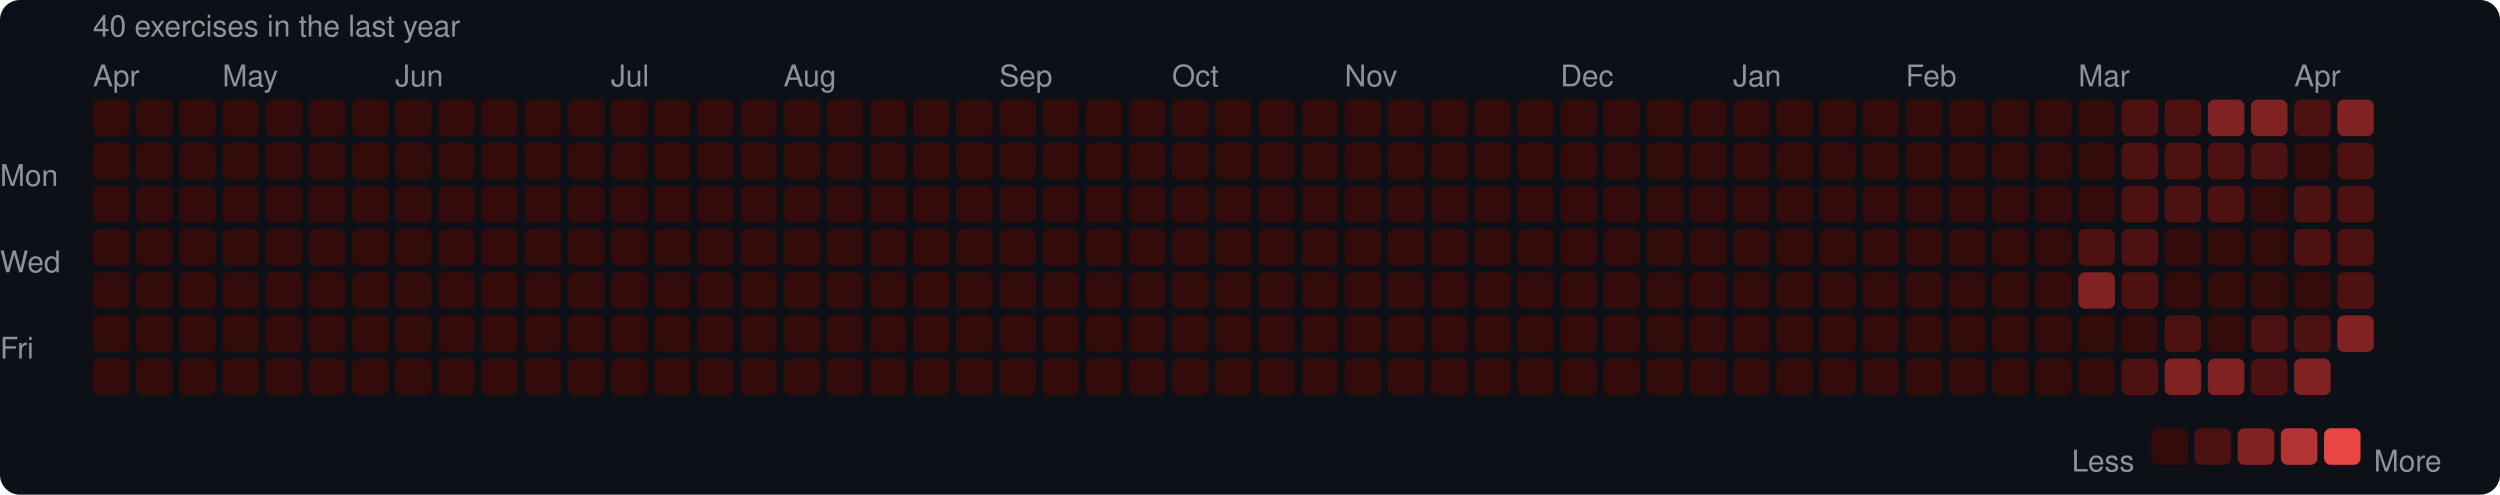
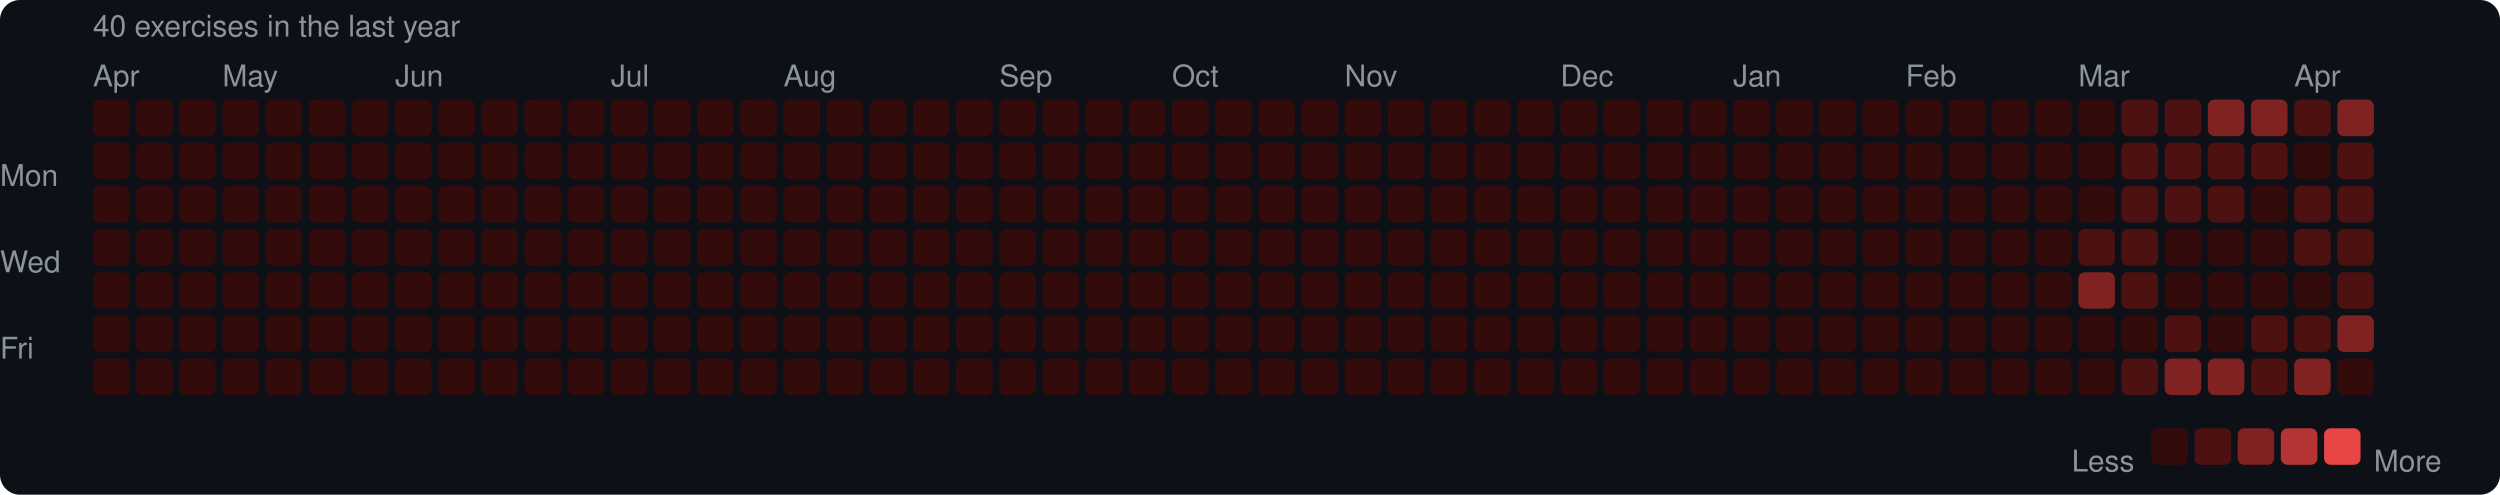
<svg xmlns="http://www.w3.org/2000/svg" width="753" height="149" viewBox="0 0 753 149">
  <rect width="753" height="149" rx="6" fill="#0d1117" />
  <style>text { font-family: -apple-system, BlinkMacSystemFont, "Segoe UI", Helvetica, Arial, sans-serif; fill: #8b949e; font-size: 9px; }</style>
  <text x="28" y="11" font-size="9">40 exercises in the last year</text>
  <text x="28" y="26">Apr</text>
  <text x="67" y="26">May</text>
  <text x="119" y="26">Jun</text>
  <text x="184" y="26">Jul</text>
  <text x="236" y="26">Aug</text>
  <text x="301" y="26">Sep</text>
  <text x="353" y="26">Oct</text>
  <text x="405" y="26">Nov</text>
  <text x="470" y="26">Dec</text>
  <text x="522" y="26">Jan</text>
  <text x="574" y="26">Feb</text>
  <text x="626" y="26">Mar</text>
  <text x="691" y="26">Apr</text>
  <text x="0" y="53" dominant-baseline="middle">Mon</text>
  <text x="0" y="79" dominant-baseline="middle">Wed</text>
  <text x="0" y="105" dominant-baseline="middle">Fri</text>
  <rect x="28" y="30" width="11" height="11" rx="2" fill="#330b0b" />
  <rect x="28" y="43" width="11" height="11" rx="2" fill="#330b0b" />
  <rect x="28" y="56" width="11" height="11" rx="2" fill="#330b0b" />
  <rect x="28" y="69" width="11" height="11" rx="2" fill="#330b0b" />
  <rect x="28" y="82" width="11" height="11" rx="2" fill="#330b0b" />
  <rect x="28" y="95" width="11" height="11" rx="2" fill="#330b0b" />
  <rect x="28" y="108" width="11" height="11" rx="2" fill="#330b0b" />
  <rect x="41" y="30" width="11" height="11" rx="2" fill="#330b0b" />
  <rect x="41" y="43" width="11" height="11" rx="2" fill="#330b0b" />
  <rect x="41" y="56" width="11" height="11" rx="2" fill="#330b0b" />
  <rect x="41" y="69" width="11" height="11" rx="2" fill="#330b0b" />
  <rect x="41" y="82" width="11" height="11" rx="2" fill="#330b0b" />
  <rect x="41" y="95" width="11" height="11" rx="2" fill="#330b0b" />
  <rect x="41" y="108" width="11" height="11" rx="2" fill="#330b0b" />
  <rect x="54" y="30" width="11" height="11" rx="2" fill="#330b0b" />
  <rect x="54" y="43" width="11" height="11" rx="2" fill="#330b0b" />
  <rect x="54" y="56" width="11" height="11" rx="2" fill="#330b0b" />
  <rect x="54" y="69" width="11" height="11" rx="2" fill="#330b0b" />
  <rect x="54" y="82" width="11" height="11" rx="2" fill="#330b0b" />
  <rect x="54" y="95" width="11" height="11" rx="2" fill="#330b0b" />
  <rect x="54" y="108" width="11" height="11" rx="2" fill="#330b0b" />
  <rect x="67" y="30" width="11" height="11" rx="2" fill="#330b0b" />
  <rect x="67" y="43" width="11" height="11" rx="2" fill="#330b0b" />
  <rect x="67" y="56" width="11" height="11" rx="2" fill="#330b0b" />
  <rect x="67" y="69" width="11" height="11" rx="2" fill="#330b0b" />
  <rect x="67" y="82" width="11" height="11" rx="2" fill="#330b0b" />
  <rect x="67" y="95" width="11" height="11" rx="2" fill="#330b0b" />
  <rect x="67" y="108" width="11" height="11" rx="2" fill="#330b0b" />
  <rect x="80" y="30" width="11" height="11" rx="2" fill="#330b0b" />
  <rect x="80" y="43" width="11" height="11" rx="2" fill="#330b0b" />
  <rect x="80" y="56" width="11" height="11" rx="2" fill="#330b0b" />
  <rect x="80" y="69" width="11" height="11" rx="2" fill="#330b0b" />
  <rect x="80" y="82" width="11" height="11" rx="2" fill="#330b0b" />
  <rect x="80" y="95" width="11" height="11" rx="2" fill="#330b0b" />
  <rect x="80" y="108" width="11" height="11" rx="2" fill="#330b0b" />
  <rect x="93" y="30" width="11" height="11" rx="2" fill="#330b0b" />
  <rect x="93" y="43" width="11" height="11" rx="2" fill="#330b0b" />
  <rect x="93" y="56" width="11" height="11" rx="2" fill="#330b0b" />
  <rect x="93" y="69" width="11" height="11" rx="2" fill="#330b0b" />
  <rect x="93" y="82" width="11" height="11" rx="2" fill="#330b0b" />
  <rect x="93" y="95" width="11" height="11" rx="2" fill="#330b0b" />
  <rect x="93" y="108" width="11" height="11" rx="2" fill="#330b0b" />
  <rect x="106" y="30" width="11" height="11" rx="2" fill="#330b0b" />
  <rect x="106" y="43" width="11" height="11" rx="2" fill="#330b0b" />
  <rect x="106" y="56" width="11" height="11" rx="2" fill="#330b0b" />
  <rect x="106" y="69" width="11" height="11" rx="2" fill="#330b0b" />
  <rect x="106" y="82" width="11" height="11" rx="2" fill="#330b0b" />
  <rect x="106" y="95" width="11" height="11" rx="2" fill="#330b0b" />
  <rect x="106" y="108" width="11" height="11" rx="2" fill="#330b0b" />
  <rect x="119" y="30" width="11" height="11" rx="2" fill="#330b0b" />
  <rect x="119" y="43" width="11" height="11" rx="2" fill="#330b0b" />
  <rect x="119" y="56" width="11" height="11" rx="2" fill="#330b0b" />
  <rect x="119" y="69" width="11" height="11" rx="2" fill="#330b0b" />
  <rect x="119" y="82" width="11" height="11" rx="2" fill="#330b0b" />
  <rect x="119" y="95" width="11" height="11" rx="2" fill="#330b0b" />
  <rect x="119" y="108" width="11" height="11" rx="2" fill="#330b0b" />
  <rect x="132" y="30" width="11" height="11" rx="2" fill="#330b0b" />
  <rect x="132" y="43" width="11" height="11" rx="2" fill="#330b0b" />
  <rect x="132" y="56" width="11" height="11" rx="2" fill="#330b0b" />
  <rect x="132" y="69" width="11" height="11" rx="2" fill="#330b0b" />
  <rect x="132" y="82" width="11" height="11" rx="2" fill="#330b0b" />
  <rect x="132" y="95" width="11" height="11" rx="2" fill="#330b0b" />
  <rect x="132" y="108" width="11" height="11" rx="2" fill="#330b0b" />
  <rect x="145" y="30" width="11" height="11" rx="2" fill="#330b0b" />
  <rect x="145" y="43" width="11" height="11" rx="2" fill="#330b0b" />
  <rect x="145" y="56" width="11" height="11" rx="2" fill="#330b0b" />
  <rect x="145" y="69" width="11" height="11" rx="2" fill="#330b0b" />
  <rect x="145" y="82" width="11" height="11" rx="2" fill="#330b0b" />
  <rect x="145" y="95" width="11" height="11" rx="2" fill="#330b0b" />
  <rect x="145" y="108" width="11" height="11" rx="2" fill="#330b0b" />
  <rect x="158" y="30" width="11" height="11" rx="2" fill="#330b0b" />
  <rect x="158" y="43" width="11" height="11" rx="2" fill="#330b0b" />
  <rect x="158" y="56" width="11" height="11" rx="2" fill="#330b0b" />
  <rect x="158" y="69" width="11" height="11" rx="2" fill="#330b0b" />
  <rect x="158" y="82" width="11" height="11" rx="2" fill="#330b0b" />
  <rect x="158" y="95" width="11" height="11" rx="2" fill="#330b0b" />
  <rect x="158" y="108" width="11" height="11" rx="2" fill="#330b0b" />
  <rect x="171" y="30" width="11" height="11" rx="2" fill="#330b0b" />
  <rect x="171" y="43" width="11" height="11" rx="2" fill="#330b0b" />
  <rect x="171" y="56" width="11" height="11" rx="2" fill="#330b0b" />
  <rect x="171" y="69" width="11" height="11" rx="2" fill="#330b0b" />
  <rect x="171" y="82" width="11" height="11" rx="2" fill="#330b0b" />
  <rect x="171" y="95" width="11" height="11" rx="2" fill="#330b0b" />
  <rect x="171" y="108" width="11" height="11" rx="2" fill="#330b0b" />
  <rect x="184" y="30" width="11" height="11" rx="2" fill="#330b0b" />
  <rect x="184" y="43" width="11" height="11" rx="2" fill="#330b0b" />
  <rect x="184" y="56" width="11" height="11" rx="2" fill="#330b0b" />
  <rect x="184" y="69" width="11" height="11" rx="2" fill="#330b0b" />
  <rect x="184" y="82" width="11" height="11" rx="2" fill="#330b0b" />
  <rect x="184" y="95" width="11" height="11" rx="2" fill="#330b0b" />
  <rect x="184" y="108" width="11" height="11" rx="2" fill="#330b0b" />
  <rect x="197" y="30" width="11" height="11" rx="2" fill="#330b0b" />
  <rect x="197" y="43" width="11" height="11" rx="2" fill="#330b0b" />
  <rect x="197" y="56" width="11" height="11" rx="2" fill="#330b0b" />
  <rect x="197" y="69" width="11" height="11" rx="2" fill="#330b0b" />
  <rect x="197" y="82" width="11" height="11" rx="2" fill="#330b0b" />
  <rect x="197" y="95" width="11" height="11" rx="2" fill="#330b0b" />
  <rect x="197" y="108" width="11" height="11" rx="2" fill="#330b0b" />
  <rect x="210" y="30" width="11" height="11" rx="2" fill="#330b0b" />
  <rect x="210" y="43" width="11" height="11" rx="2" fill="#330b0b" />
  <rect x="210" y="56" width="11" height="11" rx="2" fill="#330b0b" />
  <rect x="210" y="69" width="11" height="11" rx="2" fill="#330b0b" />
  <rect x="210" y="82" width="11" height="11" rx="2" fill="#330b0b" />
  <rect x="210" y="95" width="11" height="11" rx="2" fill="#330b0b" />
  <rect x="210" y="108" width="11" height="11" rx="2" fill="#330b0b" />
  <rect x="223" y="30" width="11" height="11" rx="2" fill="#330b0b" />
  <rect x="223" y="43" width="11" height="11" rx="2" fill="#330b0b" />
  <rect x="223" y="56" width="11" height="11" rx="2" fill="#330b0b" />
  <rect x="223" y="69" width="11" height="11" rx="2" fill="#330b0b" />
  <rect x="223" y="82" width="11" height="11" rx="2" fill="#330b0b" />
  <rect x="223" y="95" width="11" height="11" rx="2" fill="#330b0b" />
  <rect x="223" y="108" width="11" height="11" rx="2" fill="#330b0b" />
  <rect x="236" y="30" width="11" height="11" rx="2" fill="#330b0b" />
  <rect x="236" y="43" width="11" height="11" rx="2" fill="#330b0b" />
  <rect x="236" y="56" width="11" height="11" rx="2" fill="#330b0b" />
  <rect x="236" y="69" width="11" height="11" rx="2" fill="#330b0b" />
  <rect x="236" y="82" width="11" height="11" rx="2" fill="#330b0b" />
  <rect x="236" y="95" width="11" height="11" rx="2" fill="#330b0b" />
  <rect x="236" y="108" width="11" height="11" rx="2" fill="#330b0b" />
  <rect x="249" y="30" width="11" height="11" rx="2" fill="#330b0b" />
  <rect x="249" y="43" width="11" height="11" rx="2" fill="#330b0b" />
  <rect x="249" y="56" width="11" height="11" rx="2" fill="#330b0b" />
  <rect x="249" y="69" width="11" height="11" rx="2" fill="#330b0b" />
  <rect x="249" y="82" width="11" height="11" rx="2" fill="#330b0b" />
  <rect x="249" y="95" width="11" height="11" rx="2" fill="#330b0b" />
  <rect x="249" y="108" width="11" height="11" rx="2" fill="#330b0b" />
  <rect x="262" y="30" width="11" height="11" rx="2" fill="#330b0b" />
  <rect x="262" y="43" width="11" height="11" rx="2" fill="#330b0b" />
  <rect x="262" y="56" width="11" height="11" rx="2" fill="#330b0b" />
  <rect x="262" y="69" width="11" height="11" rx="2" fill="#330b0b" />
  <rect x="262" y="82" width="11" height="11" rx="2" fill="#330b0b" />
  <rect x="262" y="95" width="11" height="11" rx="2" fill="#330b0b" />
  <rect x="262" y="108" width="11" height="11" rx="2" fill="#330b0b" />
  <rect x="275" y="30" width="11" height="11" rx="2" fill="#330b0b" />
  <rect x="275" y="43" width="11" height="11" rx="2" fill="#330b0b" />
  <rect x="275" y="56" width="11" height="11" rx="2" fill="#330b0b" />
  <rect x="275" y="69" width="11" height="11" rx="2" fill="#330b0b" />
  <rect x="275" y="82" width="11" height="11" rx="2" fill="#330b0b" />
  <rect x="275" y="95" width="11" height="11" rx="2" fill="#330b0b" />
  <rect x="275" y="108" width="11" height="11" rx="2" fill="#330b0b" />
  <rect x="288" y="30" width="11" height="11" rx="2" fill="#330b0b" />
  <rect x="288" y="43" width="11" height="11" rx="2" fill="#330b0b" />
  <rect x="288" y="56" width="11" height="11" rx="2" fill="#330b0b" />
  <rect x="288" y="69" width="11" height="11" rx="2" fill="#330b0b" />
  <rect x="288" y="82" width="11" height="11" rx="2" fill="#330b0b" />
  <rect x="288" y="95" width="11" height="11" rx="2" fill="#330b0b" />
  <rect x="288" y="108" width="11" height="11" rx="2" fill="#330b0b" />
  <rect x="301" y="30" width="11" height="11" rx="2" fill="#330b0b" />
  <rect x="301" y="43" width="11" height="11" rx="2" fill="#330b0b" />
  <rect x="301" y="56" width="11" height="11" rx="2" fill="#330b0b" />
  <rect x="301" y="69" width="11" height="11" rx="2" fill="#330b0b" />
  <rect x="301" y="82" width="11" height="11" rx="2" fill="#330b0b" />
  <rect x="301" y="95" width="11" height="11" rx="2" fill="#330b0b" />
  <rect x="301" y="108" width="11" height="11" rx="2" fill="#330b0b" />
  <rect x="314" y="30" width="11" height="11" rx="2" fill="#330b0b" />
  <rect x="314" y="43" width="11" height="11" rx="2" fill="#330b0b" />
  <rect x="314" y="56" width="11" height="11" rx="2" fill="#330b0b" />
  <rect x="314" y="69" width="11" height="11" rx="2" fill="#330b0b" />
  <rect x="314" y="82" width="11" height="11" rx="2" fill="#330b0b" />
  <rect x="314" y="95" width="11" height="11" rx="2" fill="#330b0b" />
  <rect x="314" y="108" width="11" height="11" rx="2" fill="#330b0b" />
  <rect x="327" y="30" width="11" height="11" rx="2" fill="#330b0b" />
  <rect x="327" y="43" width="11" height="11" rx="2" fill="#330b0b" />
  <rect x="327" y="56" width="11" height="11" rx="2" fill="#330b0b" />
  <rect x="327" y="69" width="11" height="11" rx="2" fill="#330b0b" />
  <rect x="327" y="82" width="11" height="11" rx="2" fill="#330b0b" />
  <rect x="327" y="95" width="11" height="11" rx="2" fill="#330b0b" />
  <rect x="327" y="108" width="11" height="11" rx="2" fill="#330b0b" />
  <rect x="340" y="30" width="11" height="11" rx="2" fill="#330b0b" />
  <rect x="340" y="43" width="11" height="11" rx="2" fill="#330b0b" />
  <rect x="340" y="56" width="11" height="11" rx="2" fill="#330b0b" />
  <rect x="340" y="69" width="11" height="11" rx="2" fill="#330b0b" />
  <rect x="340" y="82" width="11" height="11" rx="2" fill="#330b0b" />
  <rect x="340" y="95" width="11" height="11" rx="2" fill="#330b0b" />
  <rect x="340" y="108" width="11" height="11" rx="2" fill="#330b0b" />
  <rect x="353" y="30" width="11" height="11" rx="2" fill="#330b0b" />
  <rect x="353" y="43" width="11" height="11" rx="2" fill="#330b0b" />
  <rect x="353" y="56" width="11" height="11" rx="2" fill="#330b0b" />
  <rect x="353" y="69" width="11" height="11" rx="2" fill="#330b0b" />
  <rect x="353" y="82" width="11" height="11" rx="2" fill="#330b0b" />
  <rect x="353" y="95" width="11" height="11" rx="2" fill="#330b0b" />
  <rect x="353" y="108" width="11" height="11" rx="2" fill="#330b0b" />
  <rect x="366" y="30" width="11" height="11" rx="2" fill="#330b0b" />
  <rect x="366" y="43" width="11" height="11" rx="2" fill="#330b0b" />
  <rect x="366" y="56" width="11" height="11" rx="2" fill="#330b0b" />
  <rect x="366" y="69" width="11" height="11" rx="2" fill="#330b0b" />
  <rect x="366" y="82" width="11" height="11" rx="2" fill="#330b0b" />
  <rect x="366" y="95" width="11" height="11" rx="2" fill="#330b0b" />
  <rect x="366" y="108" width="11" height="11" rx="2" fill="#330b0b" />
  <rect x="379" y="30" width="11" height="11" rx="2" fill="#330b0b" />
  <rect x="379" y="43" width="11" height="11" rx="2" fill="#330b0b" />
  <rect x="379" y="56" width="11" height="11" rx="2" fill="#330b0b" />
  <rect x="379" y="69" width="11" height="11" rx="2" fill="#330b0b" />
  <rect x="379" y="82" width="11" height="11" rx="2" fill="#330b0b" />
  <rect x="379" y="95" width="11" height="11" rx="2" fill="#330b0b" />
  <rect x="379" y="108" width="11" height="11" rx="2" fill="#330b0b" />
  <rect x="392" y="30" width="11" height="11" rx="2" fill="#330b0b" />
  <rect x="392" y="43" width="11" height="11" rx="2" fill="#330b0b" />
  <rect x="392" y="56" width="11" height="11" rx="2" fill="#330b0b" />
  <rect x="392" y="69" width="11" height="11" rx="2" fill="#330b0b" />
  <rect x="392" y="82" width="11" height="11" rx="2" fill="#330b0b" />
  <rect x="392" y="95" width="11" height="11" rx="2" fill="#330b0b" />
  <rect x="392" y="108" width="11" height="11" rx="2" fill="#330b0b" />
  <rect x="405" y="30" width="11" height="11" rx="2" fill="#330b0b" />
  <rect x="405" y="43" width="11" height="11" rx="2" fill="#330b0b" />
  <rect x="405" y="56" width="11" height="11" rx="2" fill="#330b0b" />
  <rect x="405" y="69" width="11" height="11" rx="2" fill="#330b0b" />
  <rect x="405" y="82" width="11" height="11" rx="2" fill="#330b0b" />
  <rect x="405" y="95" width="11" height="11" rx="2" fill="#330b0b" />
  <rect x="405" y="108" width="11" height="11" rx="2" fill="#330b0b" />
  <rect x="418" y="30" width="11" height="11" rx="2" fill="#330b0b" />
  <rect x="418" y="43" width="11" height="11" rx="2" fill="#330b0b" />
  <rect x="418" y="56" width="11" height="11" rx="2" fill="#330b0b" />
  <rect x="418" y="69" width="11" height="11" rx="2" fill="#330b0b" />
  <rect x="418" y="82" width="11" height="11" rx="2" fill="#330b0b" />
  <rect x="418" y="95" width="11" height="11" rx="2" fill="#330b0b" />
  <rect x="418" y="108" width="11" height="11" rx="2" fill="#330b0b" />
  <rect x="431" y="30" width="11" height="11" rx="2" fill="#330b0b" />
  <rect x="431" y="43" width="11" height="11" rx="2" fill="#330b0b" />
  <rect x="431" y="56" width="11" height="11" rx="2" fill="#330b0b" />
  <rect x="431" y="69" width="11" height="11" rx="2" fill="#330b0b" />
  <rect x="431" y="82" width="11" height="11" rx="2" fill="#330b0b" />
  <rect x="431" y="95" width="11" height="11" rx="2" fill="#330b0b" />
  <rect x="431" y="108" width="11" height="11" rx="2" fill="#330b0b" />
  <rect x="444" y="30" width="11" height="11" rx="2" fill="#330b0b" />
  <rect x="444" y="43" width="11" height="11" rx="2" fill="#330b0b" />
  <rect x="444" y="56" width="11" height="11" rx="2" fill="#330b0b" />
  <rect x="444" y="69" width="11" height="11" rx="2" fill="#330b0b" />
  <rect x="444" y="82" width="11" height="11" rx="2" fill="#330b0b" />
  <rect x="444" y="95" width="11" height="11" rx="2" fill="#330b0b" />
  <rect x="444" y="108" width="11" height="11" rx="2" fill="#330b0b" />
  <rect x="457" y="30" width="11" height="11" rx="2" fill="#330b0b" />
  <rect x="457" y="43" width="11" height="11" rx="2" fill="#330b0b" />
  <rect x="457" y="56" width="11" height="11" rx="2" fill="#330b0b" />
  <rect x="457" y="69" width="11" height="11" rx="2" fill="#330b0b" />
  <rect x="457" y="82" width="11" height="11" rx="2" fill="#330b0b" />
  <rect x="457" y="95" width="11" height="11" rx="2" fill="#330b0b" />
  <rect x="457" y="108" width="11" height="11" rx="2" fill="#330b0b" />
  <rect x="470" y="30" width="11" height="11" rx="2" fill="#330b0b" />
  <rect x="470" y="43" width="11" height="11" rx="2" fill="#330b0b" />
  <rect x="470" y="56" width="11" height="11" rx="2" fill="#330b0b" />
  <rect x="470" y="69" width="11" height="11" rx="2" fill="#330b0b" />
  <rect x="470" y="82" width="11" height="11" rx="2" fill="#330b0b" />
  <rect x="470" y="95" width="11" height="11" rx="2" fill="#330b0b" />
  <rect x="470" y="108" width="11" height="11" rx="2" fill="#330b0b" />
  <rect x="483" y="30" width="11" height="11" rx="2" fill="#330b0b" />
  <rect x="483" y="43" width="11" height="11" rx="2" fill="#330b0b" />
  <rect x="483" y="56" width="11" height="11" rx="2" fill="#330b0b" />
  <rect x="483" y="69" width="11" height="11" rx="2" fill="#330b0b" />
  <rect x="483" y="82" width="11" height="11" rx="2" fill="#330b0b" />
  <rect x="483" y="95" width="11" height="11" rx="2" fill="#330b0b" />
  <rect x="483" y="108" width="11" height="11" rx="2" fill="#330b0b" />
  <rect x="496" y="30" width="11" height="11" rx="2" fill="#330b0b" />
  <rect x="496" y="43" width="11" height="11" rx="2" fill="#330b0b" />
  <rect x="496" y="56" width="11" height="11" rx="2" fill="#330b0b" />
  <rect x="496" y="69" width="11" height="11" rx="2" fill="#330b0b" />
  <rect x="496" y="82" width="11" height="11" rx="2" fill="#330b0b" />
  <rect x="496" y="95" width="11" height="11" rx="2" fill="#330b0b" />
  <rect x="496" y="108" width="11" height="11" rx="2" fill="#330b0b" />
  <rect x="509" y="30" width="11" height="11" rx="2" fill="#330b0b" />
  <rect x="509" y="43" width="11" height="11" rx="2" fill="#330b0b" />
  <rect x="509" y="56" width="11" height="11" rx="2" fill="#330b0b" />
  <rect x="509" y="69" width="11" height="11" rx="2" fill="#330b0b" />
  <rect x="509" y="82" width="11" height="11" rx="2" fill="#330b0b" />
  <rect x="509" y="95" width="11" height="11" rx="2" fill="#330b0b" />
  <rect x="509" y="108" width="11" height="11" rx="2" fill="#330b0b" />
  <rect x="522" y="30" width="11" height="11" rx="2" fill="#330b0b" />
  <rect x="522" y="43" width="11" height="11" rx="2" fill="#330b0b" />
  <rect x="522" y="56" width="11" height="11" rx="2" fill="#330b0b" />
  <rect x="522" y="69" width="11" height="11" rx="2" fill="#330b0b" />
  <rect x="522" y="82" width="11" height="11" rx="2" fill="#330b0b" />
  <rect x="522" y="95" width="11" height="11" rx="2" fill="#330b0b" />
  <rect x="522" y="108" width="11" height="11" rx="2" fill="#330b0b" />
  <rect x="535" y="30" width="11" height="11" rx="2" fill="#330b0b" />
  <rect x="535" y="43" width="11" height="11" rx="2" fill="#330b0b" />
  <rect x="535" y="56" width="11" height="11" rx="2" fill="#330b0b" />
  <rect x="535" y="69" width="11" height="11" rx="2" fill="#330b0b" />
  <rect x="535" y="82" width="11" height="11" rx="2" fill="#330b0b" />
  <rect x="535" y="95" width="11" height="11" rx="2" fill="#330b0b" />
  <rect x="535" y="108" width="11" height="11" rx="2" fill="#330b0b" />
  <rect x="548" y="30" width="11" height="11" rx="2" fill="#330b0b" />
  <rect x="548" y="43" width="11" height="11" rx="2" fill="#330b0b" />
  <rect x="548" y="56" width="11" height="11" rx="2" fill="#330b0b" />
  <rect x="548" y="69" width="11" height="11" rx="2" fill="#330b0b" />
  <rect x="548" y="82" width="11" height="11" rx="2" fill="#330b0b" />
  <rect x="548" y="95" width="11" height="11" rx="2" fill="#330b0b" />
  <rect x="548" y="108" width="11" height="11" rx="2" fill="#330b0b" />
  <rect x="561" y="30" width="11" height="11" rx="2" fill="#330b0b" />
  <rect x="561" y="43" width="11" height="11" rx="2" fill="#330b0b" />
  <rect x="561" y="56" width="11" height="11" rx="2" fill="#330b0b" />
  <rect x="561" y="69" width="11" height="11" rx="2" fill="#330b0b" />
  <rect x="561" y="82" width="11" height="11" rx="2" fill="#330b0b" />
  <rect x="561" y="95" width="11" height="11" rx="2" fill="#330b0b" />
  <rect x="561" y="108" width="11" height="11" rx="2" fill="#330b0b" />
  <rect x="574" y="30" width="11" height="11" rx="2" fill="#330b0b" />
  <rect x="574" y="43" width="11" height="11" rx="2" fill="#330b0b" />
  <rect x="574" y="56" width="11" height="11" rx="2" fill="#330b0b" />
  <rect x="574" y="69" width="11" height="11" rx="2" fill="#330b0b" />
  <rect x="574" y="82" width="11" height="11" rx="2" fill="#330b0b" />
  <rect x="574" y="95" width="11" height="11" rx="2" fill="#330b0b" />
  <rect x="574" y="108" width="11" height="11" rx="2" fill="#330b0b" />
  <rect x="587" y="30" width="11" height="11" rx="2" fill="#330b0b" />
  <rect x="587" y="43" width="11" height="11" rx="2" fill="#330b0b" />
  <rect x="587" y="56" width="11" height="11" rx="2" fill="#330b0b" />
  <rect x="587" y="69" width="11" height="11" rx="2" fill="#330b0b" />
  <rect x="587" y="82" width="11" height="11" rx="2" fill="#330b0b" />
  <rect x="587" y="95" width="11" height="11" rx="2" fill="#330b0b" />
  <rect x="587" y="108" width="11" height="11" rx="2" fill="#330b0b" />
  <rect x="600" y="30" width="11" height="11" rx="2" fill="#330b0b" />
  <rect x="600" y="43" width="11" height="11" rx="2" fill="#330b0b" />
  <rect x="600" y="56" width="11" height="11" rx="2" fill="#330b0b" />
  <rect x="600" y="69" width="11" height="11" rx="2" fill="#330b0b" />
  <rect x="600" y="82" width="11" height="11" rx="2" fill="#330b0b" />
  <rect x="600" y="95" width="11" height="11" rx="2" fill="#330b0b" />
  <rect x="600" y="108" width="11" height="11" rx="2" fill="#330b0b" />
  <rect x="613" y="30" width="11" height="11" rx="2" fill="#330b0b" />
  <rect x="613" y="43" width="11" height="11" rx="2" fill="#330b0b" />
  <rect x="613" y="56" width="11" height="11" rx="2" fill="#330b0b" />
  <rect x="613" y="69" width="11" height="11" rx="2" fill="#330b0b" />
  <rect x="613" y="82" width="11" height="11" rx="2" fill="#330b0b" />
  <rect x="613" y="95" width="11" height="11" rx="2" fill="#330b0b" />
  <rect x="613" y="108" width="11" height="11" rx="2" fill="#330b0b" />
  <rect x="626" y="30" width="11" height="11" rx="2" fill="#330b0b" />
  <rect x="626" y="43" width="11" height="11" rx="2" fill="#330b0b" />
  <rect x="626" y="56" width="11" height="11" rx="2" fill="#330b0b" />
  <rect x="626" y="69" width="11" height="11" rx="2" fill="#4e1111" />
  <rect x="626" y="82" width="11" height="11" rx="2" fill="#812222" />
  <rect x="626" y="95" width="11" height="11" rx="2" fill="#330b0b" />
  <rect x="626" y="108" width="11" height="11" rx="2" fill="#330b0b" />
  <rect x="639" y="30" width="11" height="11" rx="2" fill="#4e1111" />
  <rect x="639" y="43" width="11" height="11" rx="2" fill="#4e1111" />
  <rect x="639" y="56" width="11" height="11" rx="2" fill="#4e1111" />
  <rect x="639" y="69" width="11" height="11" rx="2" fill="#4e1111" />
  <rect x="639" y="82" width="11" height="11" rx="2" fill="#4e1111" />
  <rect x="639" y="95" width="11" height="11" rx="2" fill="#330b0b" />
  <rect x="639" y="108" width="11" height="11" rx="2" fill="#4e1111" />
  <rect x="652" y="30" width="11" height="11" rx="2" fill="#4e1111" />
  <rect x="652" y="43" width="11" height="11" rx="2" fill="#4e1111" />
  <rect x="652" y="56" width="11" height="11" rx="2" fill="#4e1111" />
  <rect x="652" y="69" width="11" height="11" rx="2" fill="#330b0b" />
  <rect x="652" y="82" width="11" height="11" rx="2" fill="#330b0b" />
  <rect x="652" y="95" width="11" height="11" rx="2" fill="#4e1111" />
  <rect x="652" y="108" width="11" height="11" rx="2" fill="#812222" />
  <rect x="665" y="30" width="11" height="11" rx="2" fill="#812222" />
  <rect x="665" y="43" width="11" height="11" rx="2" fill="#4e1111" />
  <rect x="665" y="56" width="11" height="11" rx="2" fill="#4e1111" />
  <rect x="665" y="69" width="11" height="11" rx="2" fill="#330b0b" />
  <rect x="665" y="82" width="11" height="11" rx="2" fill="#330b0b" />
  <rect x="665" y="95" width="11" height="11" rx="2" fill="#330b0b" />
  <rect x="665" y="108" width="11" height="11" rx="2" fill="#812222" />
  <rect x="678" y="30" width="11" height="11" rx="2" fill="#812222" />
  <rect x="678" y="43" width="11" height="11" rx="2" fill="#4e1111" />
  <rect x="678" y="56" width="11" height="11" rx="2" fill="#330b0b" />
  <rect x="678" y="69" width="11" height="11" rx="2" fill="#330b0b" />
  <rect x="678" y="82" width="11" height="11" rx="2" fill="#330b0b" />
  <rect x="678" y="95" width="11" height="11" rx="2" fill="#4e1111" />
  <rect x="678" y="108" width="11" height="11" rx="2" fill="#4e1111" />
  <rect x="691" y="30" width="11" height="11" rx="2" fill="#4e1111" />
  <rect x="691" y="43" width="11" height="11" rx="2" fill="#330b0b" />
  <rect x="691" y="56" width="11" height="11" rx="2" fill="#4e1111" />
  <rect x="691" y="69" width="11" height="11" rx="2" fill="#4e1111" />
  <rect x="691" y="82" width="11" height="11" rx="2" fill="#330b0b" />
  <rect x="691" y="95" width="11" height="11" rx="2" fill="#4e1111" />
  <rect x="691" y="108" width="11" height="11" rx="2" fill="#812222" />
  <rect x="704" y="30" width="11" height="11" rx="2" fill="#812222" />
  <rect x="704" y="43" width="11" height="11" rx="2" fill="#4e1111" />
  <rect x="704" y="56" width="11" height="11" rx="2" fill="#4e1111" />
  <rect x="704" y="69" width="11" height="11" rx="2" fill="#4e1111" />
  <rect x="704" y="82" width="11" height="11" rx="2" fill="#4e1111" />
  <rect x="704" y="95" width="11" height="11" rx="2" fill="#812222" />
+   <rect x="704" y="108" width="11" height="11" rx="2" fill="#330b0b" />
  <text x="624" y="139" dominant-baseline="middle">Less</text>
  <rect x="648" y="129" width="11" height="11" rx="2" fill="#330b0b" />
  <rect x="661" y="129" width="11" height="11" rx="2" fill="#4e1111" />
  <rect x="674" y="129" width="11" height="11" rx="2" fill="#812222" />
  <rect x="687" y="129" width="11" height="11" rx="2" fill="#b43434" />
  <rect x="700" y="129" width="11" height="11" rx="2" fill="#e84545" />
  <text x="715" y="139" dominant-baseline="middle">More</text>
</svg>
